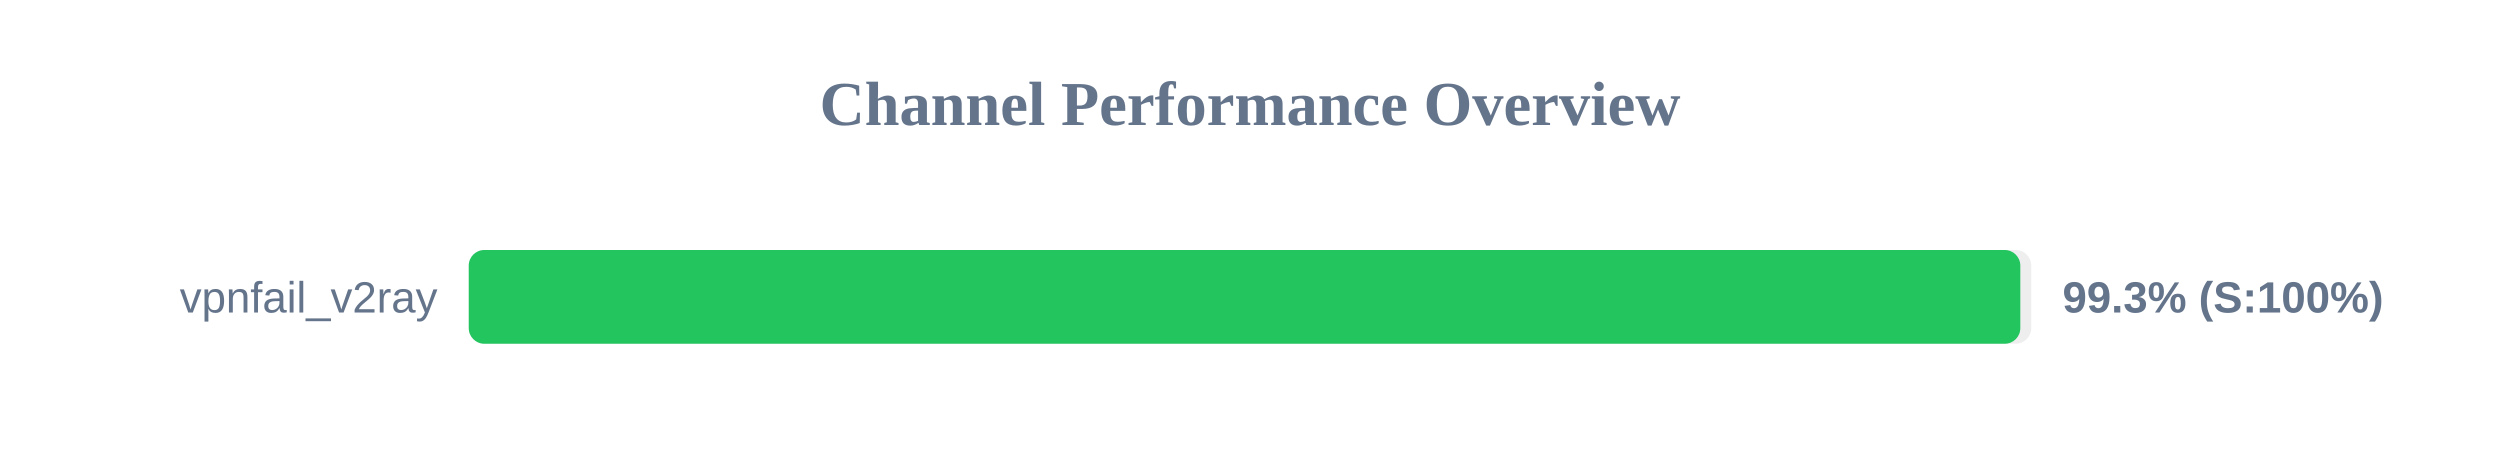
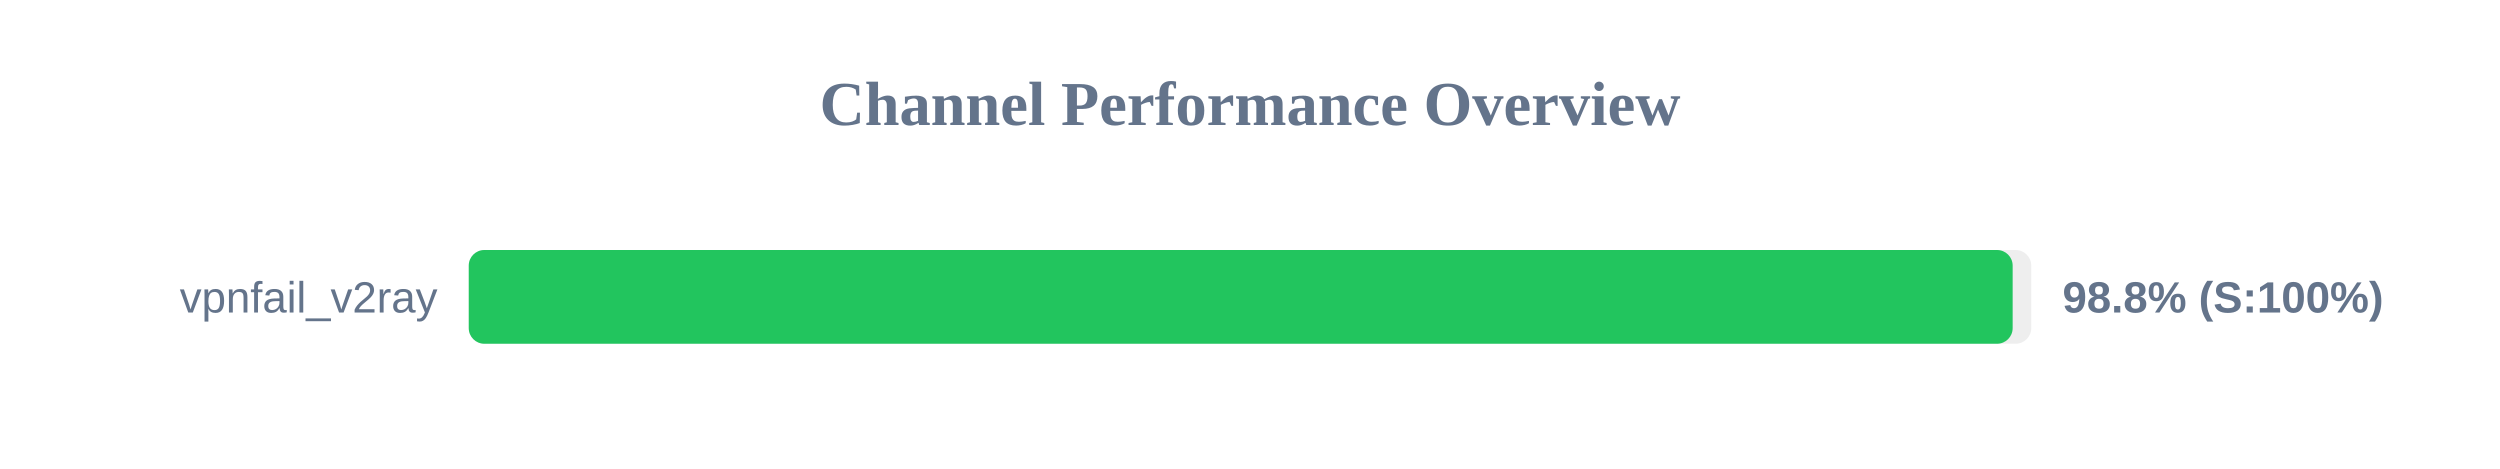
<svg xmlns="http://www.w3.org/2000/svg" width="800" height="150" version="1.1">
  <style>
        .row { font: 14px Arial; fill: #64748b; }
        .score { font: bold 14px Arial; fill: #64748b; }
    </style>
  <text x="400" y="40" text-anchor="middle" font-size="20px" font-weight="bold" fill="#64748b">Channel Performance Overview</text>
  <rect x="150" y="80" width="500" height="30" fill="#eee" rx="5" />
-   <rect x="150" y="80" width="496.5" height="30" fill="#22c55e" rx="5" />
+   <rect x="150" y="80" width="494.05" height="30" fill="#22c55e" rx="5" />
  <text x="140" y="100" text-anchor="end" class="row">vpnfail_v2ray</text>
-   <text x="660" y="100" text-anchor="start" class="score">99.3% (S:100%)</text>
+   <text x="660" y="100" text-anchor="start" class="score">98.8% (S:100%)</text>
</svg>
